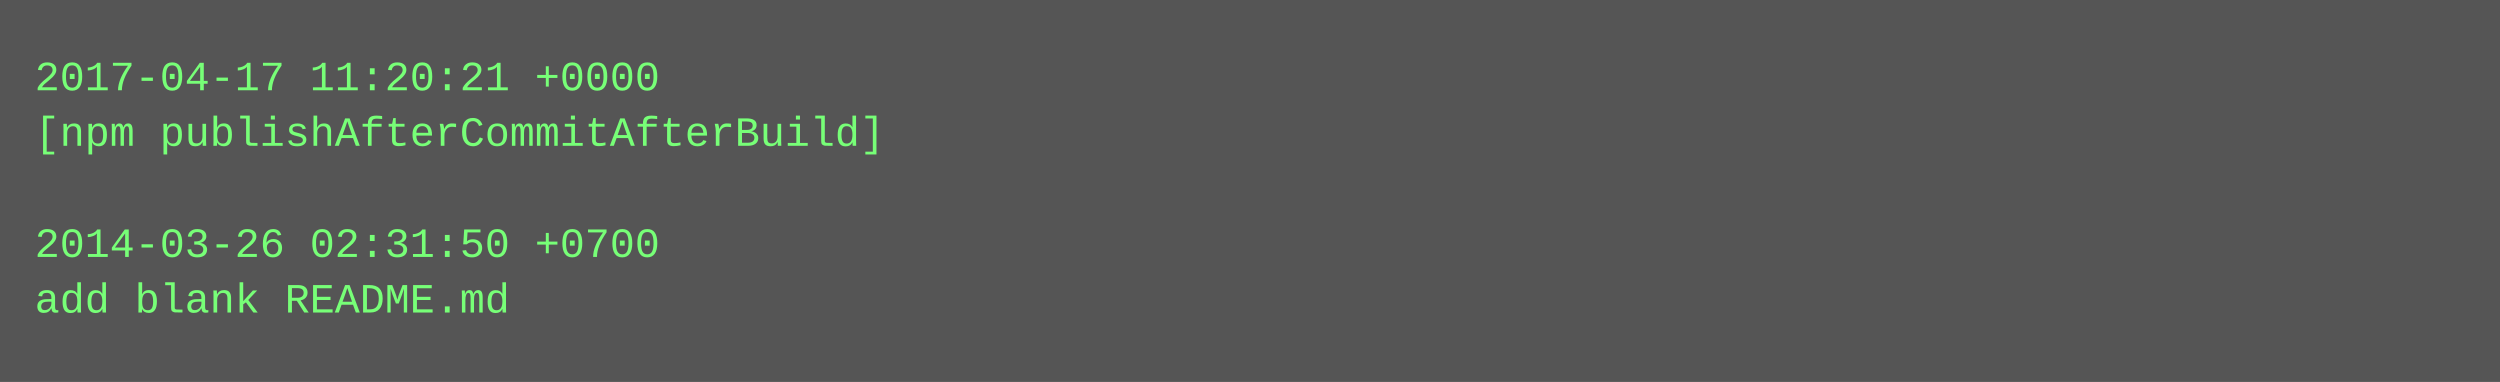
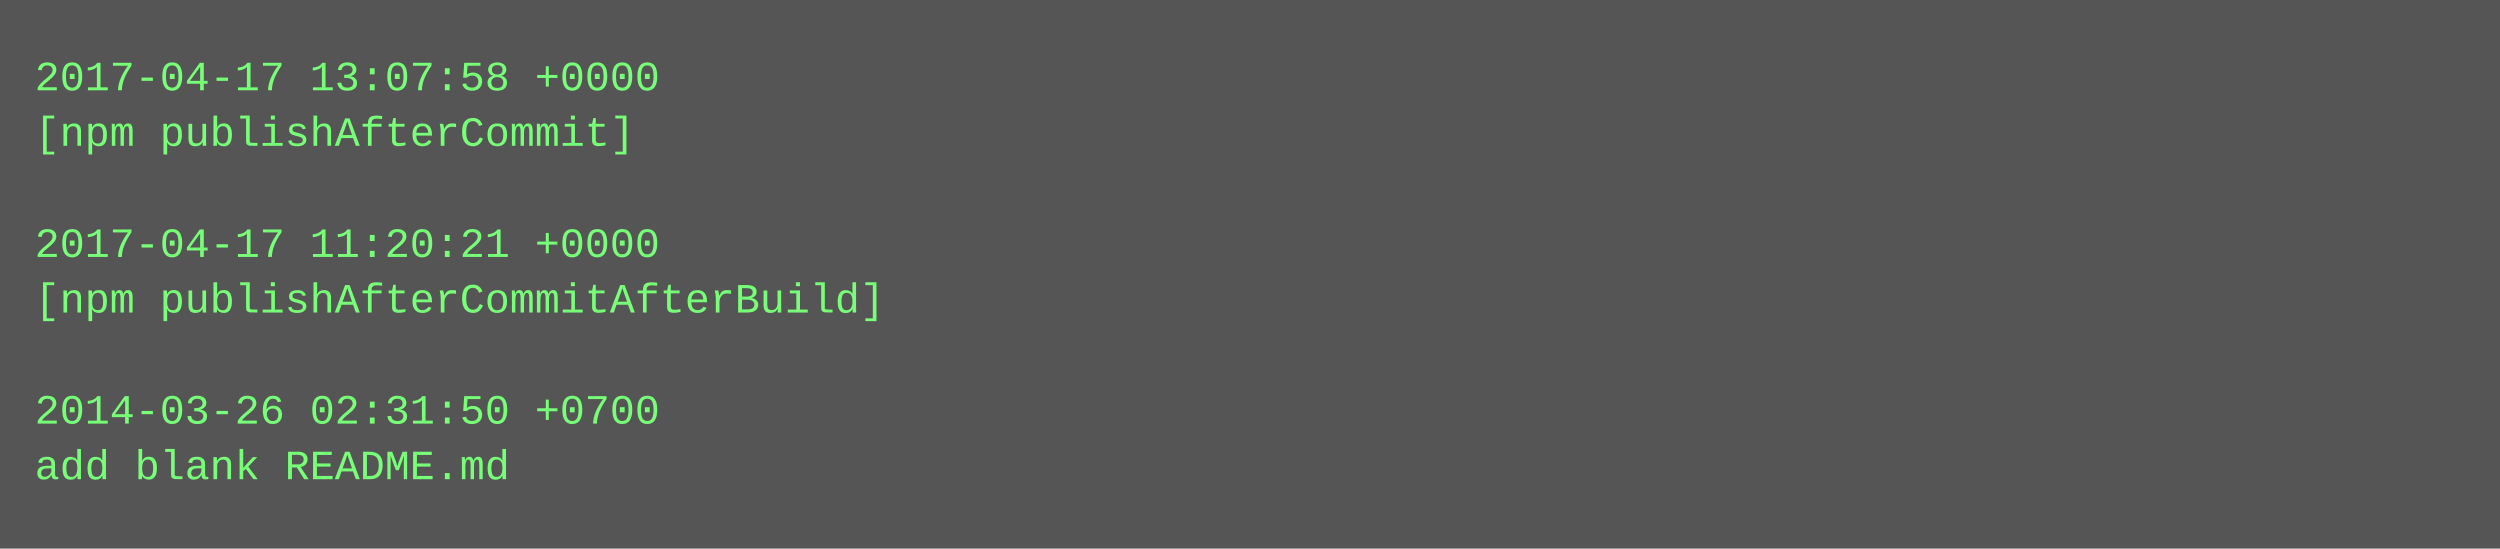
- <svg xmlns="http://www.w3.org/2000/svg" height="110" width="720">
-   <rect height="110" fill="#555" width="720" />
+ <svg xmlns="http://www.w3.org/2000/svg" height="158" width="720">
+   <rect height="158" fill="#555" width="720" />
  <text fill="#7f7" font-family="Courier New" font-size="12" xml:space="preserve">
-     <tspan x="10" y="26">2017-04-17 11:20:21 +0000</tspan>
-     <tspan x="10" y="42">[npm publishAfterCommitAfterBuild]</tspan>
+     <tspan x="10" y="26">2017-04-17 13:07:58 +0000</tspan>
+     <tspan x="10" y="42">[npm publishAfterCommit]</tspan>
    <tspan x="10" y="58" />
-     <tspan x="10" y="74">2014-03-26 02:31:50 +0700</tspan>
-     <tspan x="10" y="90">add blank README.md</tspan>
+     <tspan x="10" y="74">2017-04-17 11:20:21 +0000</tspan>
+     <tspan x="10" y="90">[npm publishAfterCommitAfterBuild]</tspan>
+     <tspan x="10" y="106" />
+     <tspan x="10" y="122">2014-03-26 02:31:50 +0700</tspan>
+     <tspan x="10" y="138">add blank README.md</tspan>
  </text>
</svg>
